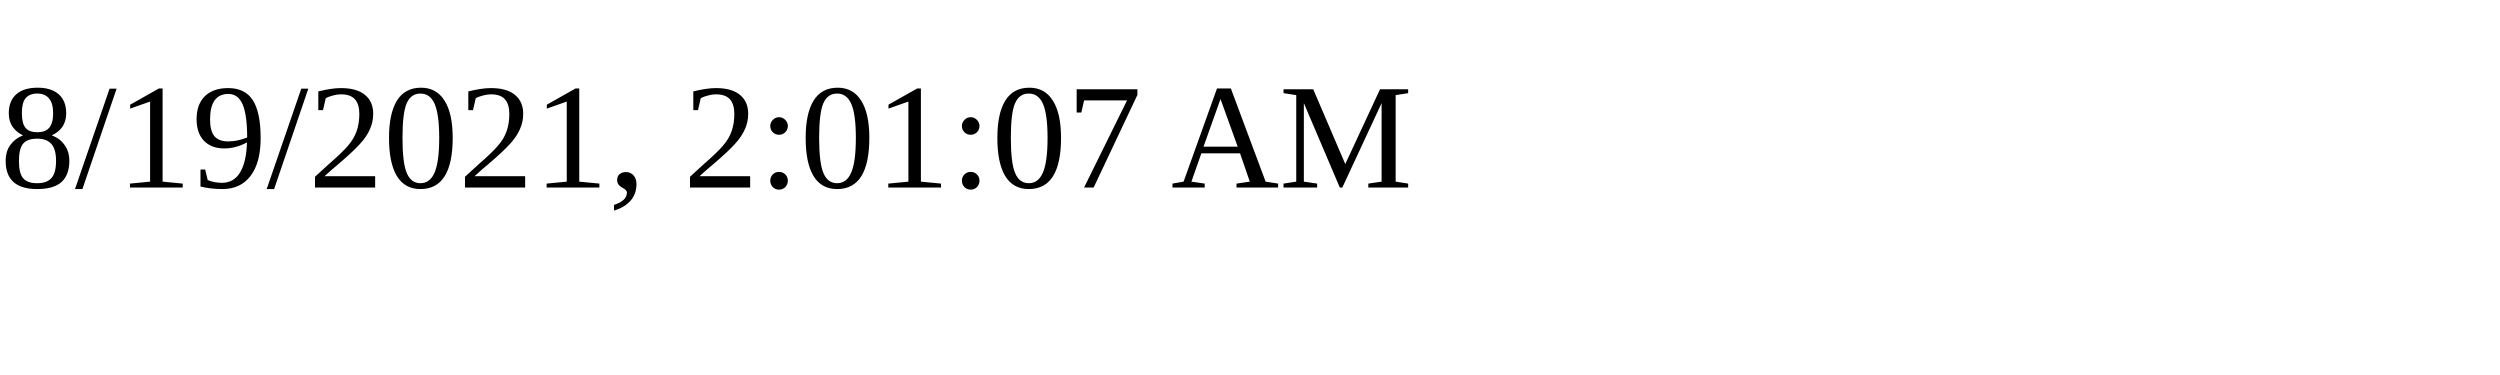
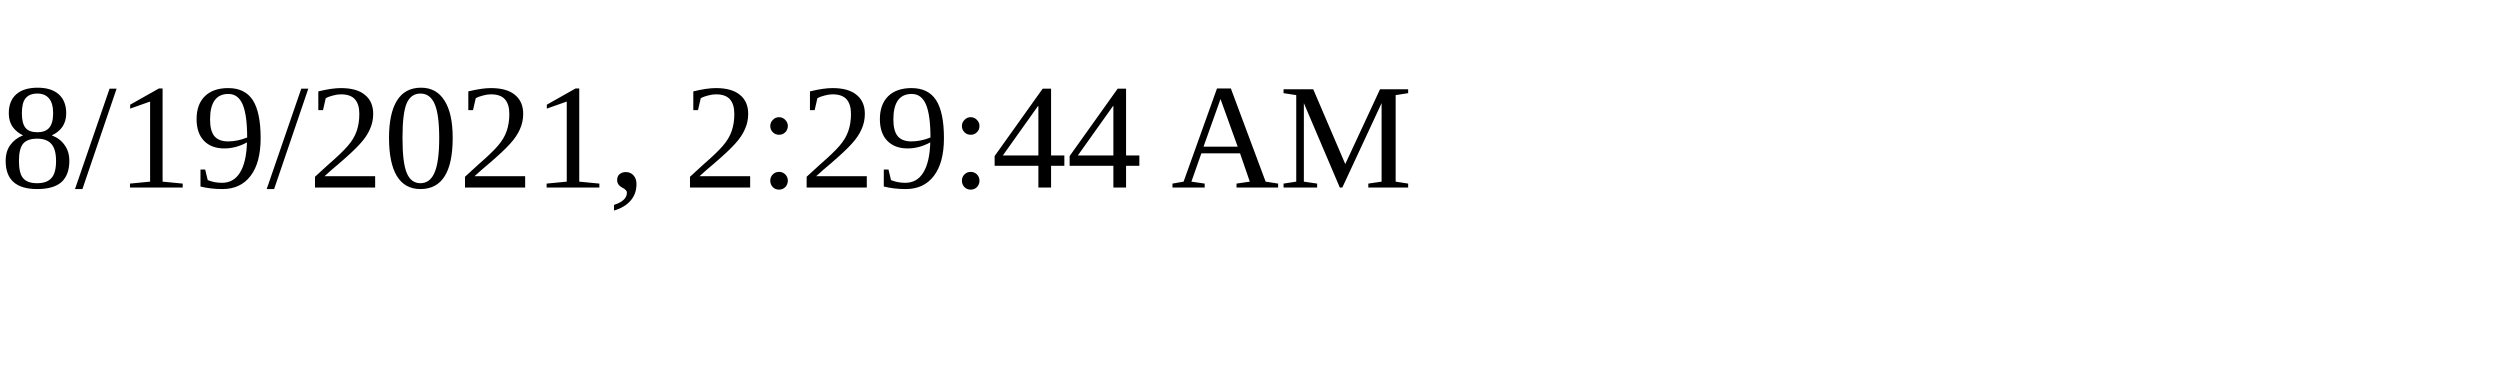
<svg xmlns="http://www.w3.org/2000/svg" height="30" width="200">
-   <text x="0" y="15">8/19/2021, 2:01:07 AM</text>
+   <text x="0" y="15">8/19/2021, 2:29:44 AM</text>
</svg>
